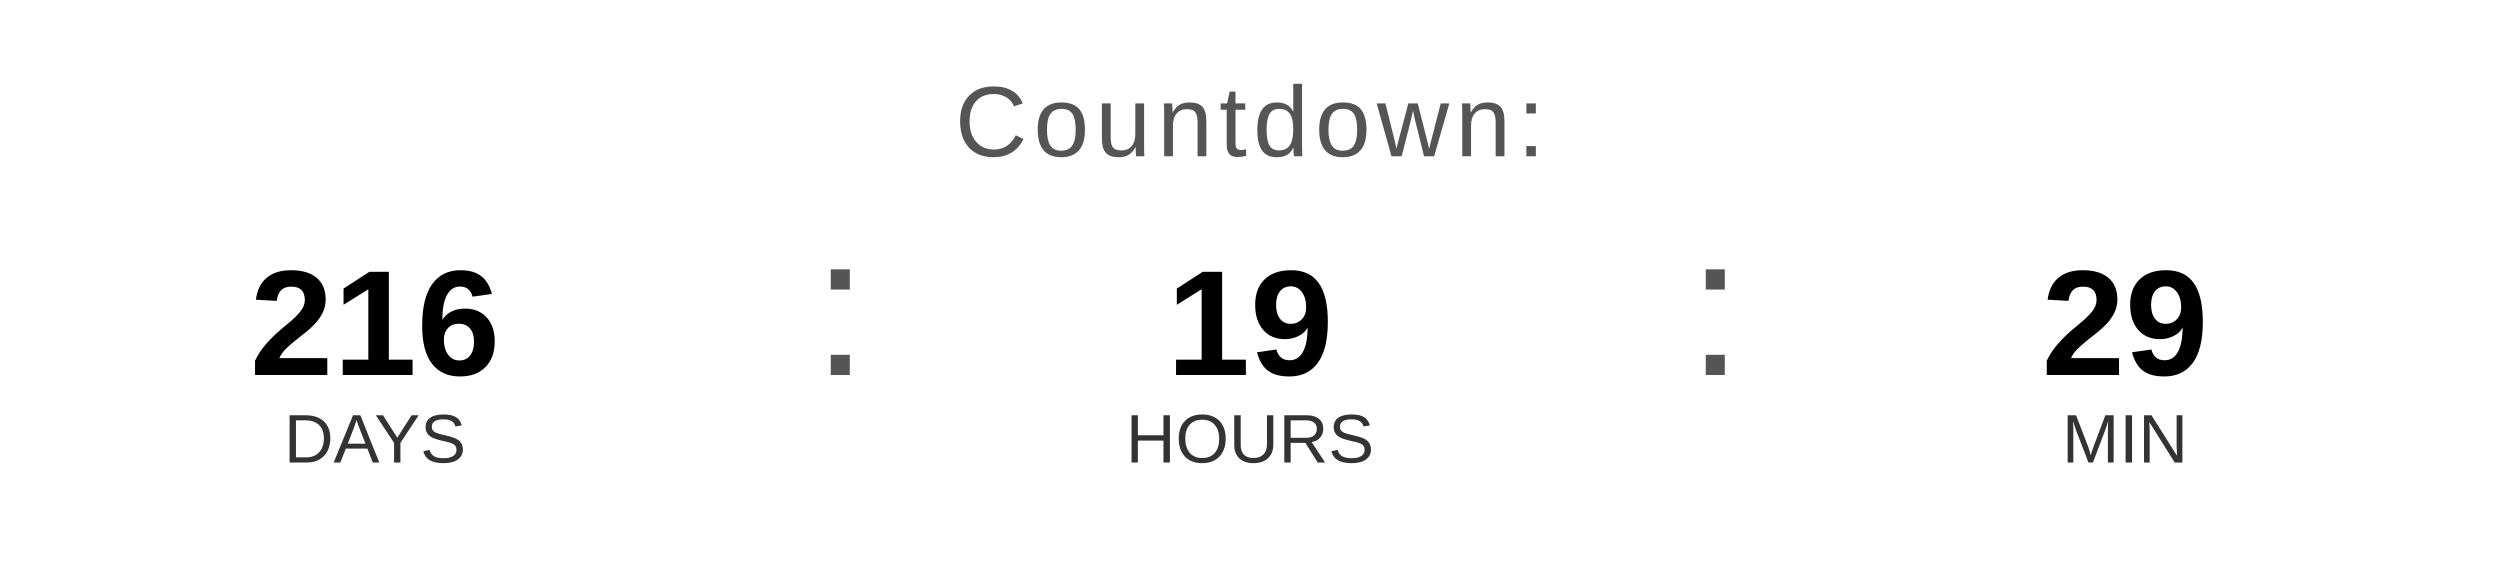
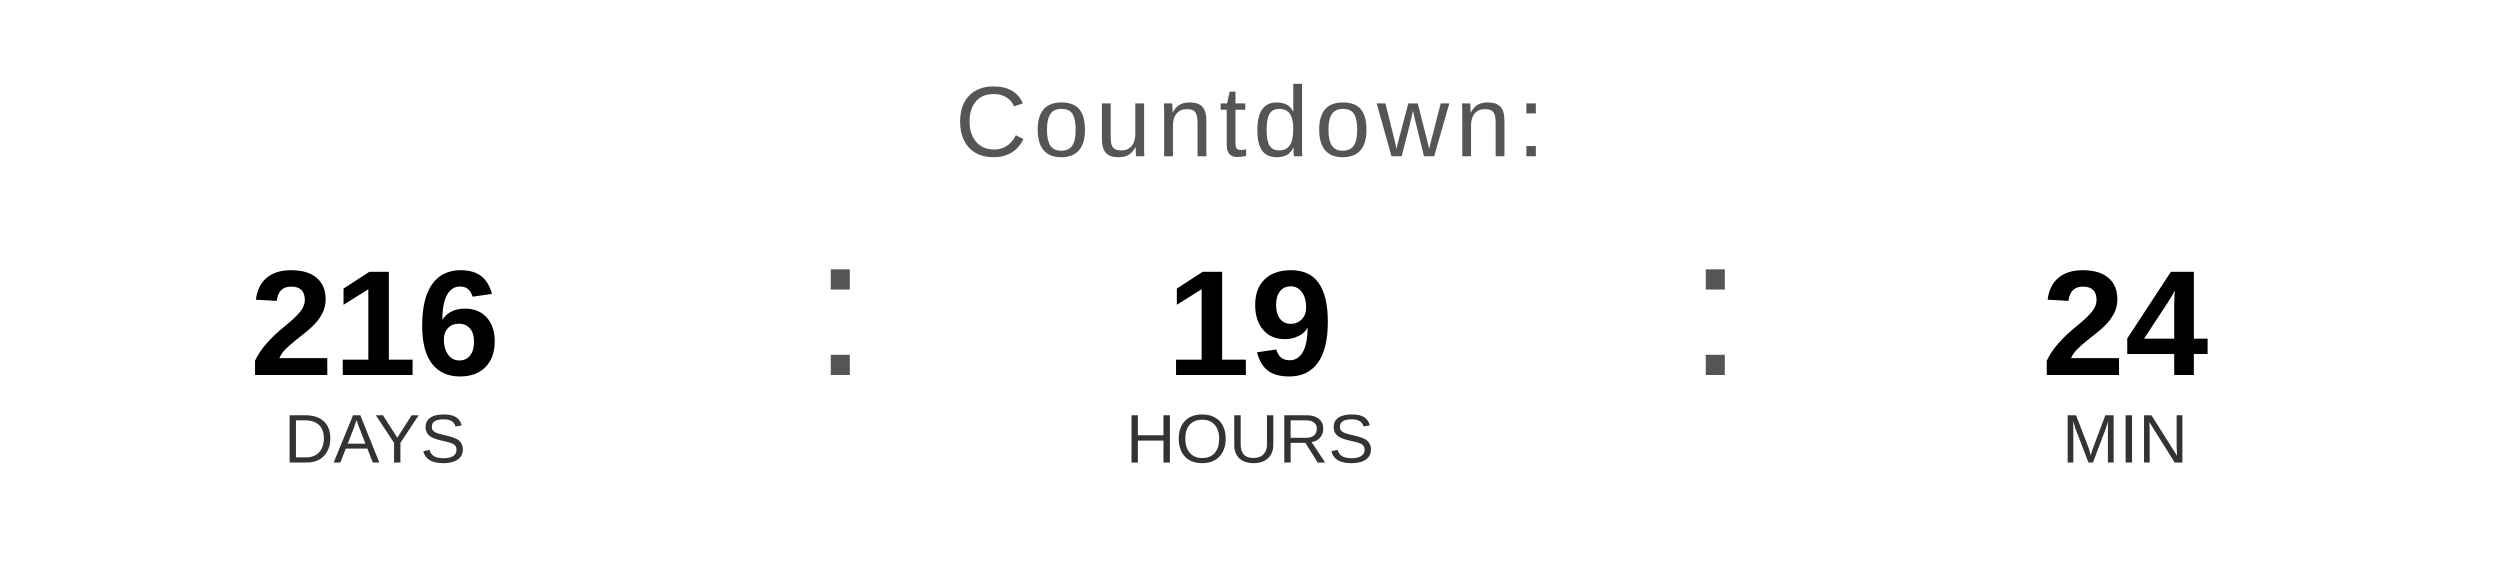
<svg xmlns="http://www.w3.org/2000/svg" width="400" height="90" viewBox="0 0 400 90">
  <text x="200" y="25" font-family="Arial, Helvetica, sans-serif" font-size="16" fill="#555555" text-anchor="middle" letter-spacing="1">
    Countdown:
  </text>
  <text x="60" y="60" font-family="Arial, Helvetica, sans-serif" font-size="24" font-weight="bold" fill="#000000" text-anchor="middle">216</text>
  <text x="60" y="74" font-family="Arial, Helvetica, sans-serif" font-size="11" fill="#333333" text-anchor="middle">DAYS</text>
  <text x="130" y="60" font-family="Arial, sans-serif" font-size="32" fill="#555555">:</text>
  <text x="200" y="60" font-family="Arial, Helvetica, sans-serif" font-size="24" font-weight="bold" fill="#000000" text-anchor="middle">19</text>
  <text x="200" y="74" font-family="Arial, Helvetica, sans-serif" font-size="11" fill="#333333" text-anchor="middle">HOURS</text>
  <text x="270" y="60" font-family="Arial, sans-serif" font-size="32" fill="#555555">:</text>
-   <text x="340" y="60" font-family="Arial, Helvetica, sans-serif" font-size="24" font-weight="bold" fill="#000000" text-anchor="middle">29</text>
+   <text x="340" y="60" font-family="Arial, Helvetica, sans-serif" font-size="24" font-weight="bold" fill="#000000" text-anchor="middle">24</text>
  <text x="340" y="74" font-family="Arial, Helvetica, sans-serif" font-size="11" fill="#333333" text-anchor="middle">MIN</text>
</svg>
